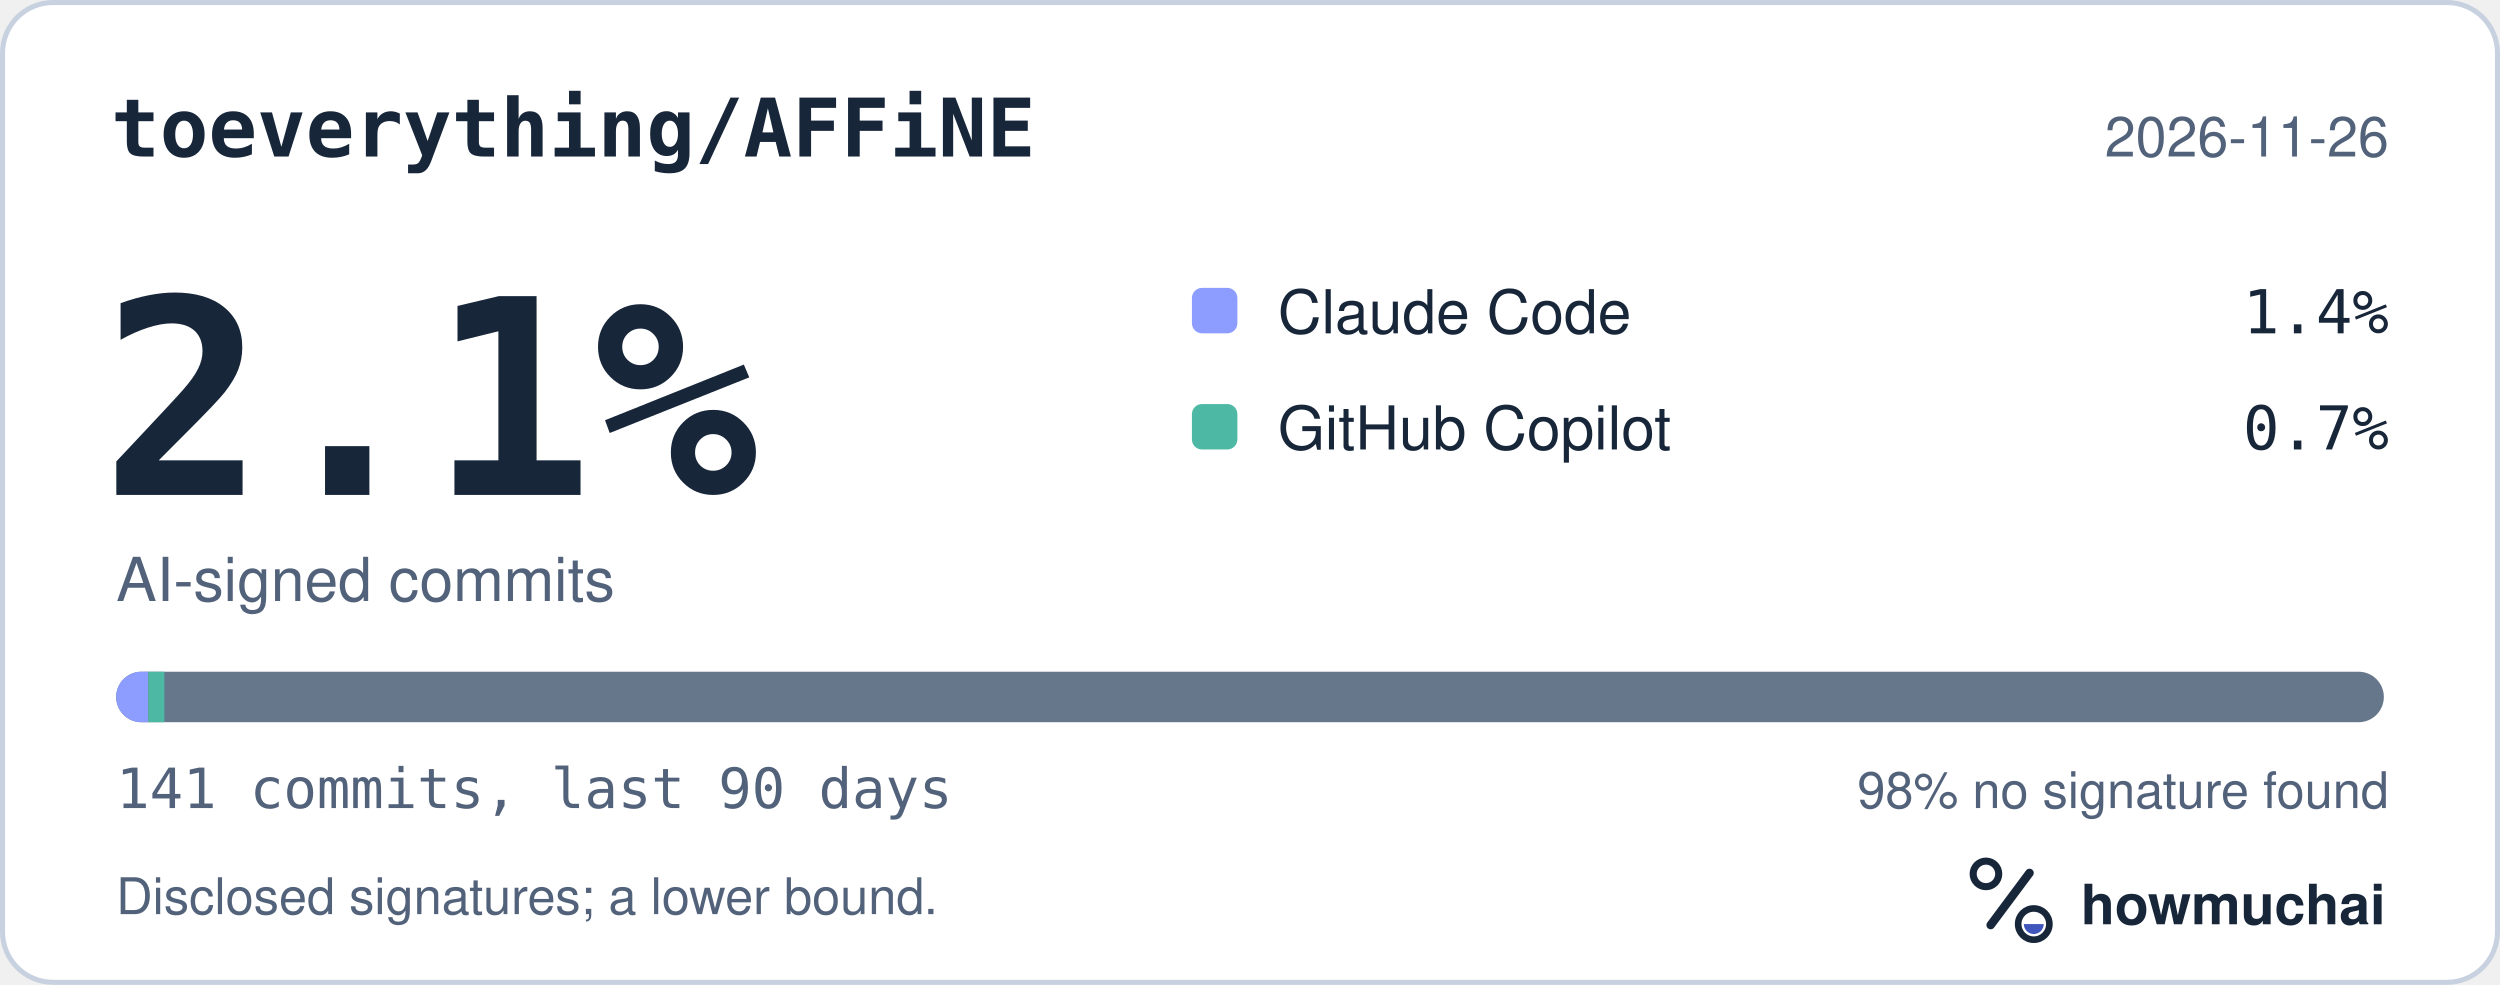
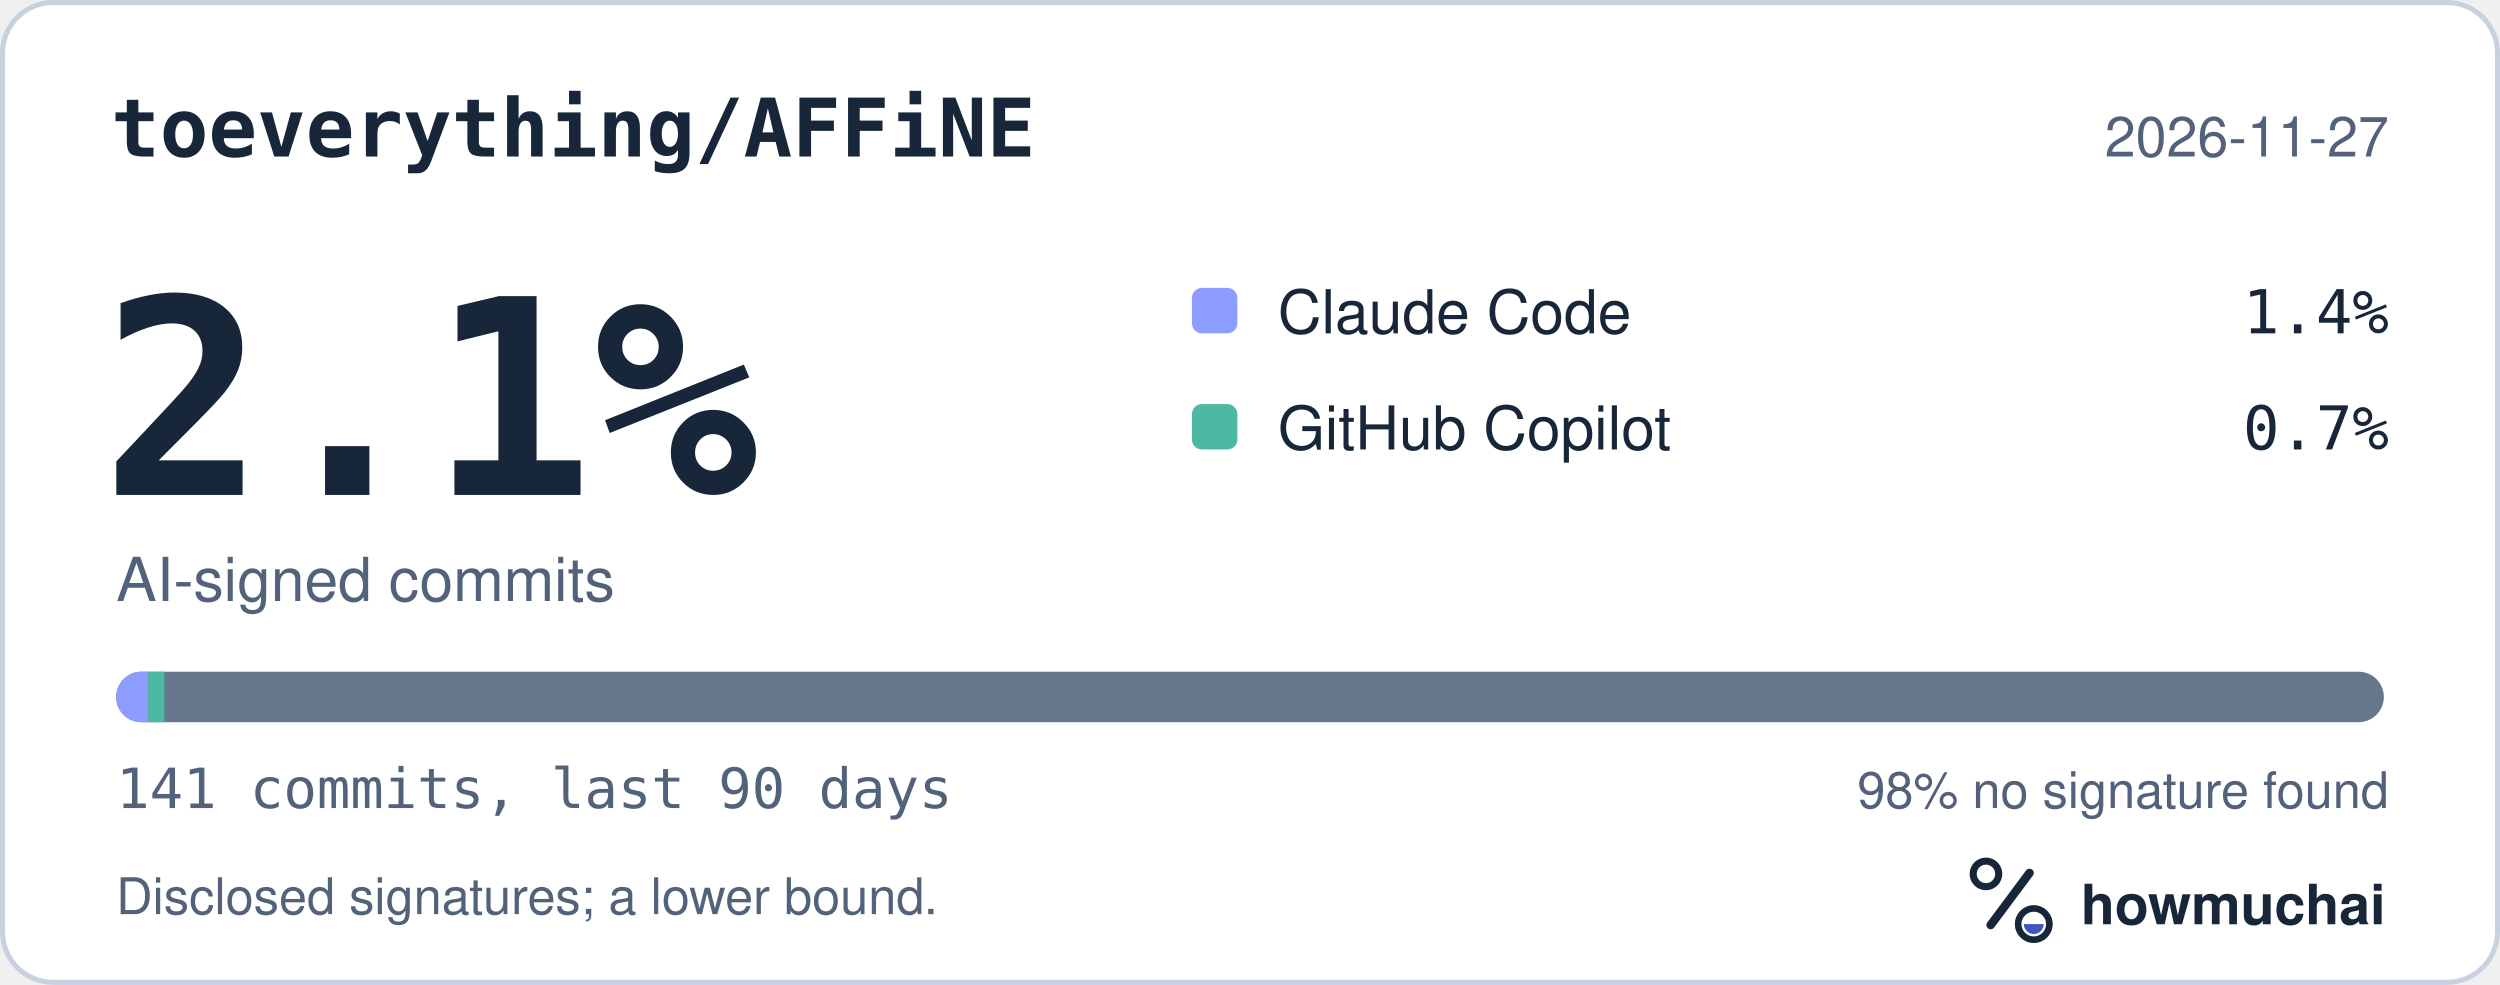
<svg xmlns="http://www.w3.org/2000/svg" width="495" height="195" viewBox="0 0 495 195" role="img" aria-labelledby="hm-t hm-d">
  <rect x="0.5" y="0.5" width="494" height="194" rx="10" fill="#FFFFFF" stroke="#C7D1DF" />
  <text x="22" y="31" fill="#18263A" font-family="ui-monospace, SF Mono, Menlo, Consolas, IBM Plex Mono, monospace" font-size="16" font-weight="600">toeverything/AFFiNE</text>
-   <text x="473" y="31" fill="#52627A" font-family="-apple-system, BlinkMacSystemFont, Segoe UI, Helvetica, Arial, Fira Sans, sans-serif" font-size="11" text-anchor="end">2026-11-26</text>
+   <text x="473" y="31" fill="#52627A" font-family="-apple-system, BlinkMacSystemFont, Segoe UI, Helvetica, Arial, Fira Sans, sans-serif" font-size="11" text-anchor="end">2026-11-27</text>
  <text x="20" y="98" fill="#18263A" font-family="ui-monospace, SF Mono, Menlo, Consolas, IBM Plex Mono, monospace" font-size="54" font-weight="700">2.1%</text>
  <text x="23" y="119" fill="#52627A" font-family="-apple-system, BlinkMacSystemFont, Segoe UI, Helvetica, Arial, Fira Sans, sans-serif" font-size="12">AI-signed commits</text>
  <rect x="236" y="57" width="9" height="9" rx="2" fill="#8D9DFF" />
  <text x="253" y="66" fill="#18263A" font-family="-apple-system, BlinkMacSystemFont, Segoe UI, Helvetica, Arial, Fira Sans, sans-serif" font-size="12">Claude Code</text>
  <text x="473" y="66" fill="#18263A" font-family="ui-monospace, SF Mono, Menlo, Consolas, IBM Plex Mono, monospace" font-size="12" text-anchor="end">1.4%</text>
  <rect x="236" y="80" width="9" height="9" rx="2" fill="#4DB8A4" />
  <text x="253" y="89" fill="#18263A" font-family="-apple-system, BlinkMacSystemFont, Segoe UI, Helvetica, Arial, Fira Sans, sans-serif" font-size="12">GitHub Copilot</text>
  <text x="473" y="89" fill="#18263A" font-family="ui-monospace, SF Mono, Menlo, Consolas, IBM Plex Mono, monospace" font-size="12" text-anchor="end">0.7%</text>
  <defs>
    <clipPath id="hm-bar">
      <rect x="23" y="133" width="449" height="10" rx="5" />
    </clipPath>
  </defs>
  <rect x="23" y="133" width="449" height="10" rx="5" fill="#66768B" />
  <g clip-path="url(#hm-bar)">
    <rect x="23.00" y="133" width="6.37" height="10" fill="#8D9DFF" />
    <rect x="29.37" y="133" width="3.18" height="10" fill="#4DB8A4" />
  </g>
  <text x="23" y="160" fill="#52627A" font-family="ui-monospace, SF Mono, Menlo, Consolas, IBM Plex Mono, monospace" font-size="11">141 commits, last 90 days</text>
  <text x="473" y="160" fill="#52627A" font-family="-apple-system, BlinkMacSystemFont, Segoe UI, Helvetica, Arial, Fira Sans, sans-serif" font-size="10" text-anchor="end">98% no signature found</text>
  <text x="23" y="181" fill="#52627A" font-family="-apple-system, BlinkMacSystemFont, Segoe UI, Helvetica, Arial, Fira Sans, sans-serif" font-size="10">Disclosed signatures; a lower bound.</text>
  <g transform="translate(386 166) scale(0.046875)">
    <circle cx="154" cy="150" r="54" fill="none" stroke="#18263A" stroke-width="30" />
    <path d="M174 366 338 146" fill="none" stroke="#18263A" stroke-width="36" stroke-linecap="round" />
    <circle cx="356" cy="362" r="66" fill="none" stroke="#18263A" stroke-width="28" />
    <path d="M314 362a42 42 0 0 0 84 0Z" fill="#4056BC" />
  </g>
  <text x="412" y="183" fill="#18263A" font-family="-apple-system, BlinkMacSystemFont, Segoe UI, Helvetica, Arial, Fira Sans, sans-serif" font-size="11" font-weight="650">howmuchai</text>
</svg>
